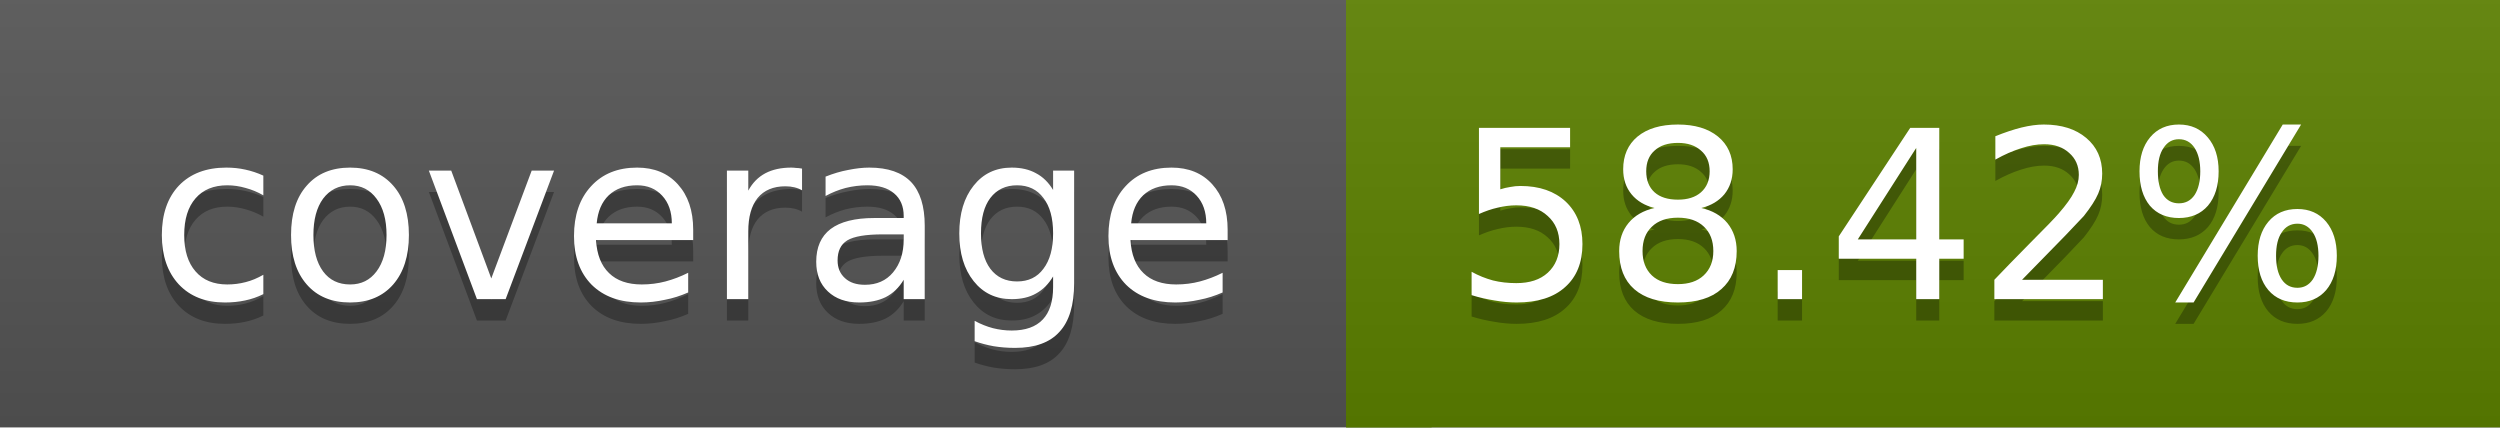
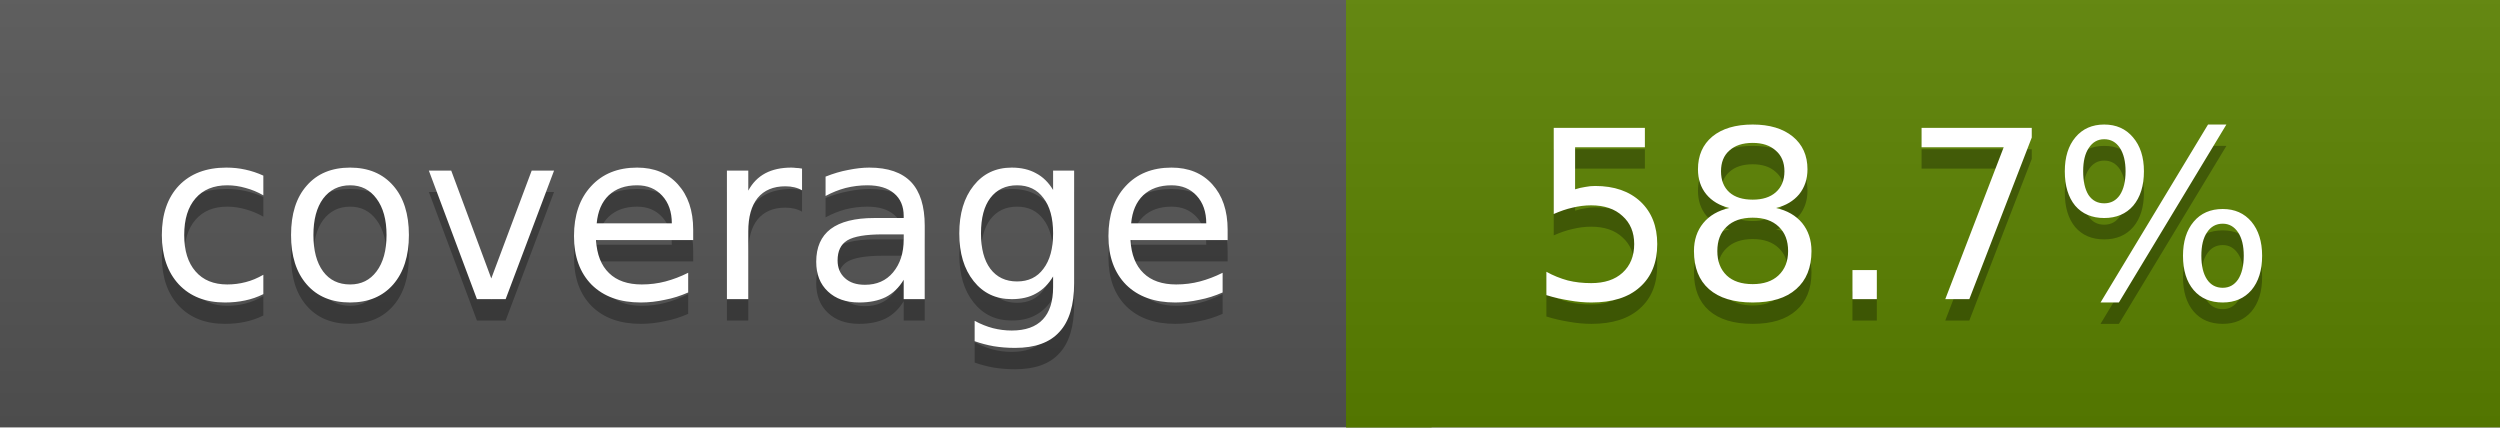
<svg xmlns="http://www.w3.org/2000/svg" width="117" height="20">
  <linearGradient id="a" x2="0" y2="100%">
    <stop offset="0" stop-color="#bbb" stop-opacity=".1" />
    <stop offset="1" stop-opacity=".1" />
  </linearGradient>
  <rect rx="0" width="117" height="20" fill="#555" />
-   <rect rx="0" x="63" width="54" height="20" fill="#5c8100" />
-   <path fill="#5c8100" d="M63 0h4v20h-4z" />
+   <rect rx="0" x="63" width="54" height="20" fill="#5b8200" />
+   <path fill="#5b8200" d="M63 0h4v20h-4z" />
  <rect rx="0" width="117" height="20" fill="url(#a)" />
  <g fill="#fff" text-anchor="middle" font-family="DejaVu Sans,Verdana,Geneva,sans-serif" font-size="11">
    <text x="32.5" y="15" fill="#010101" fill-opacity=".3">coverage</text>
    <text x="32.5" y="14">coverage</text>
-     <text x="89" y="15" fill="#010101" fill-opacity=".3">58.42%</text>
-     <text x="89" y="14">58.42%</text>
+     <text x="89" y="15" fill="#010101" fill-opacity=".3">58.7%</text>
+     <text x="89" y="14">58.7%</text>
  </g>
</svg>
